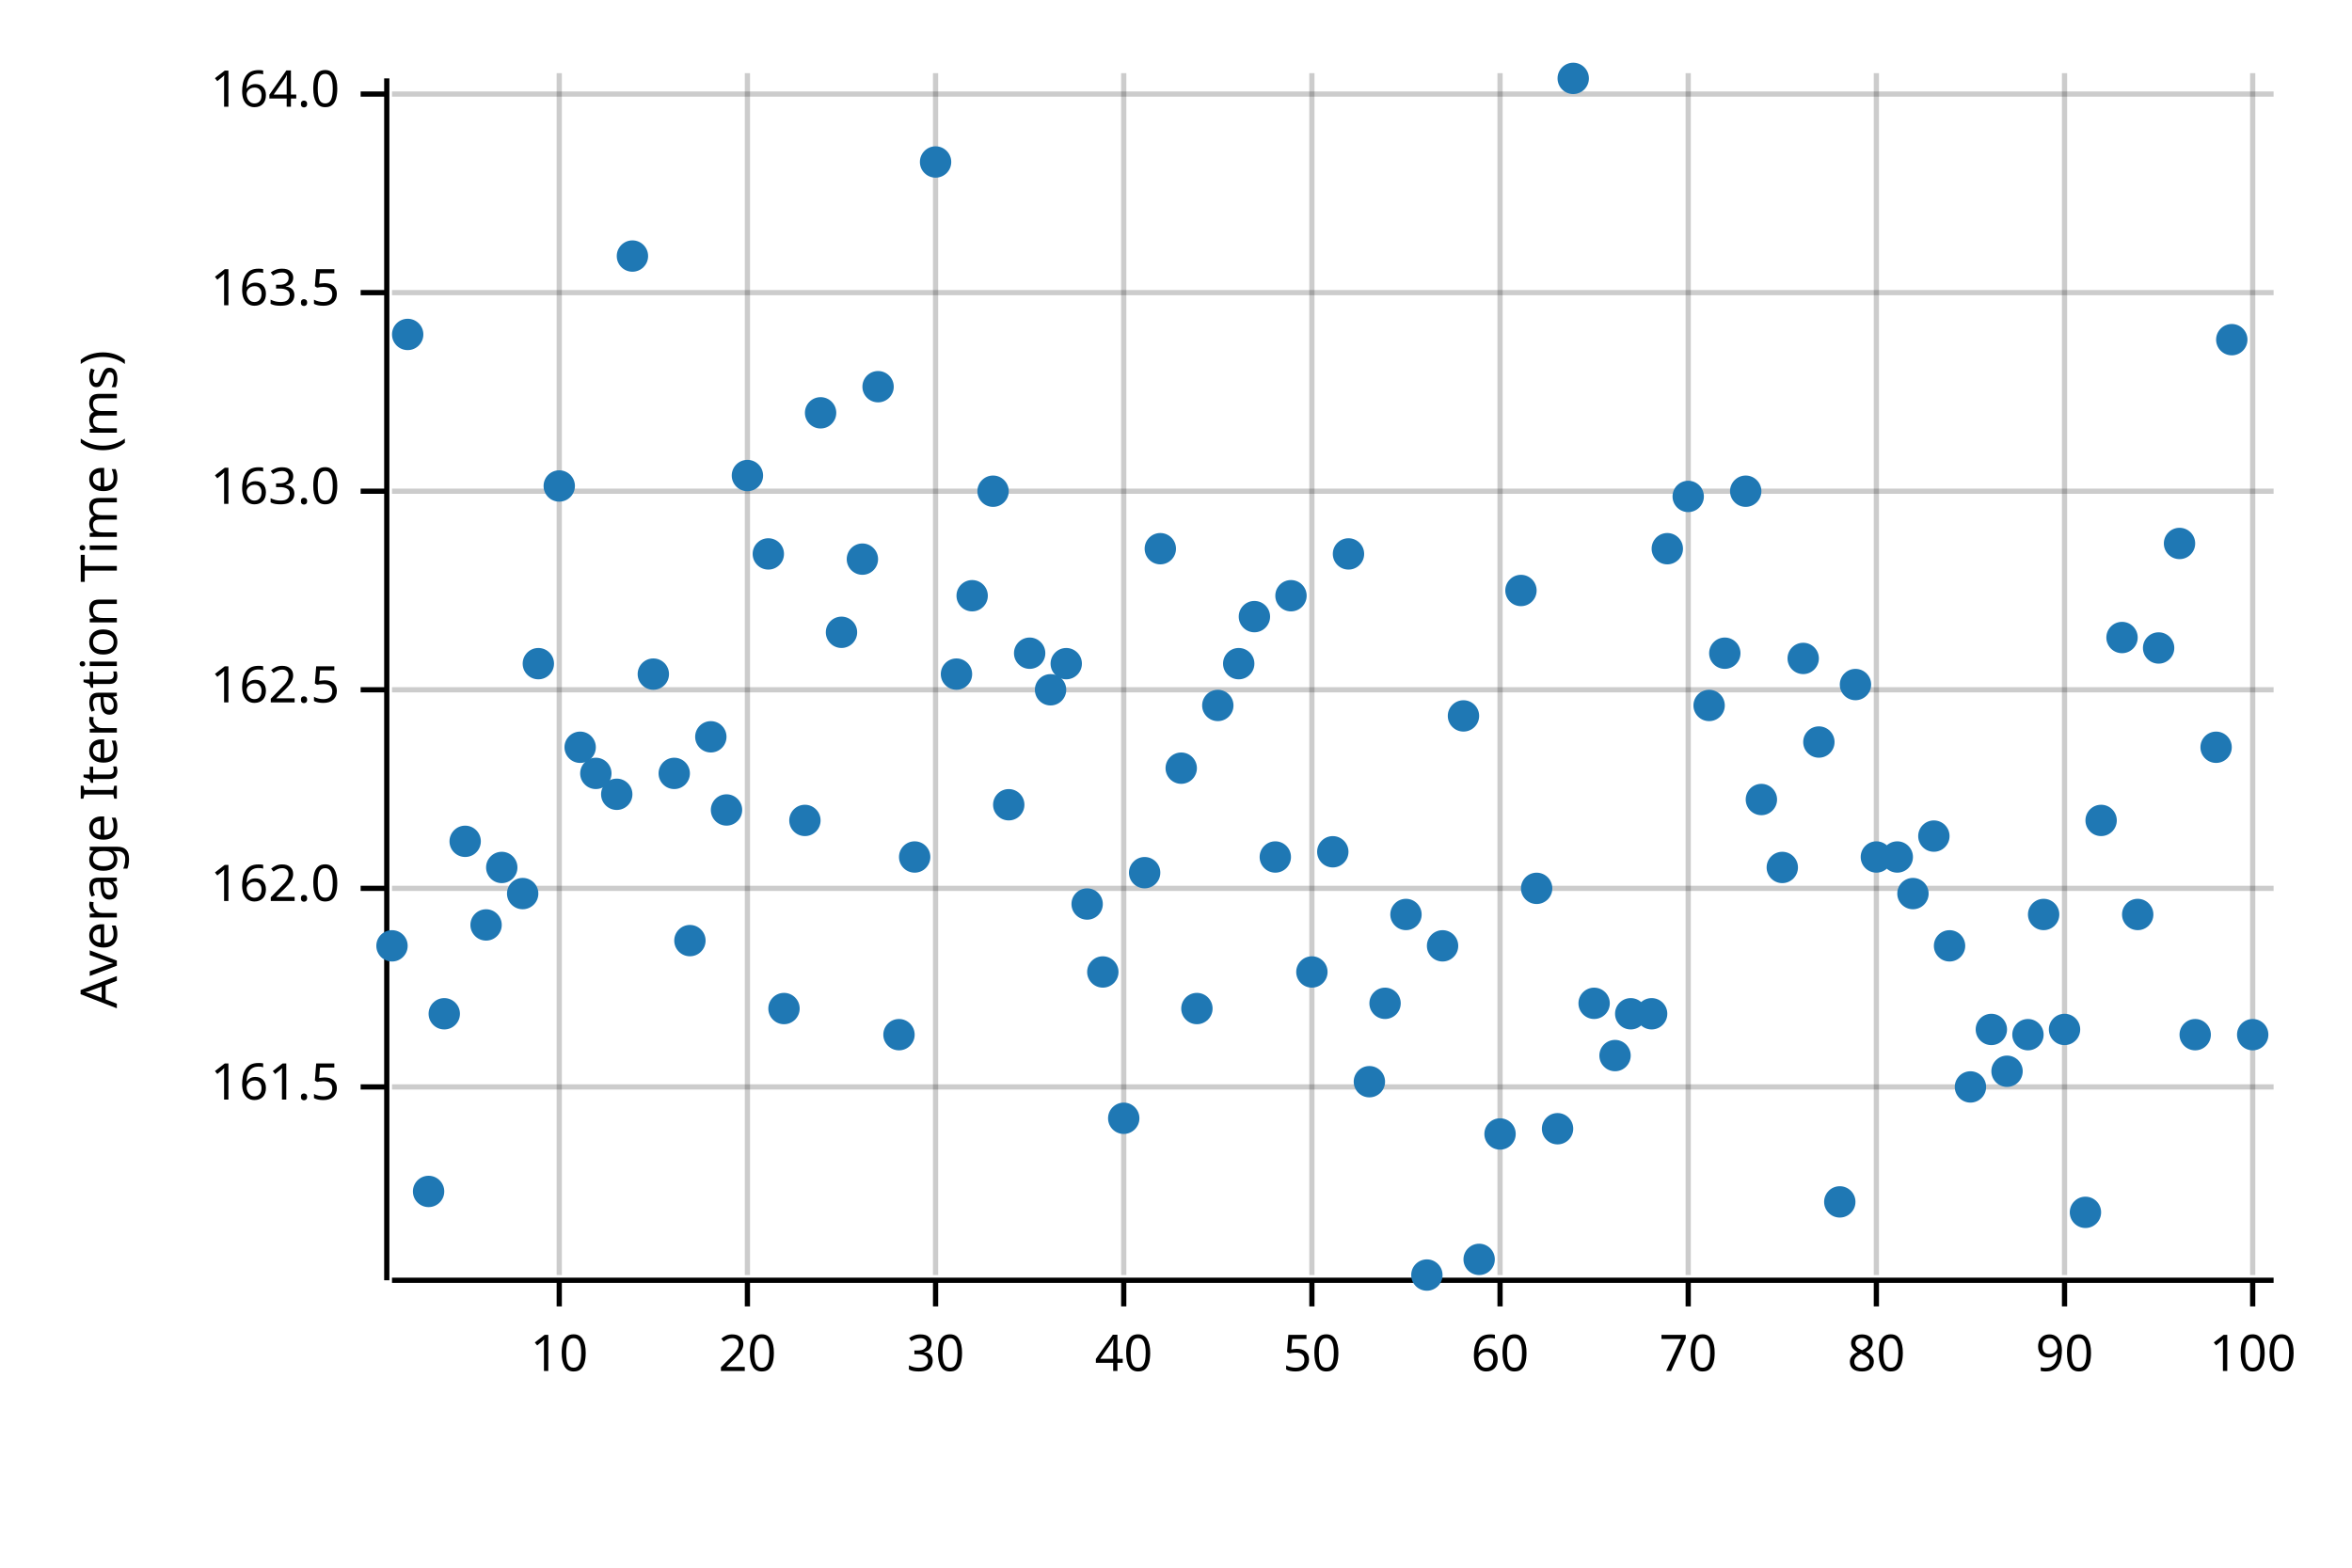
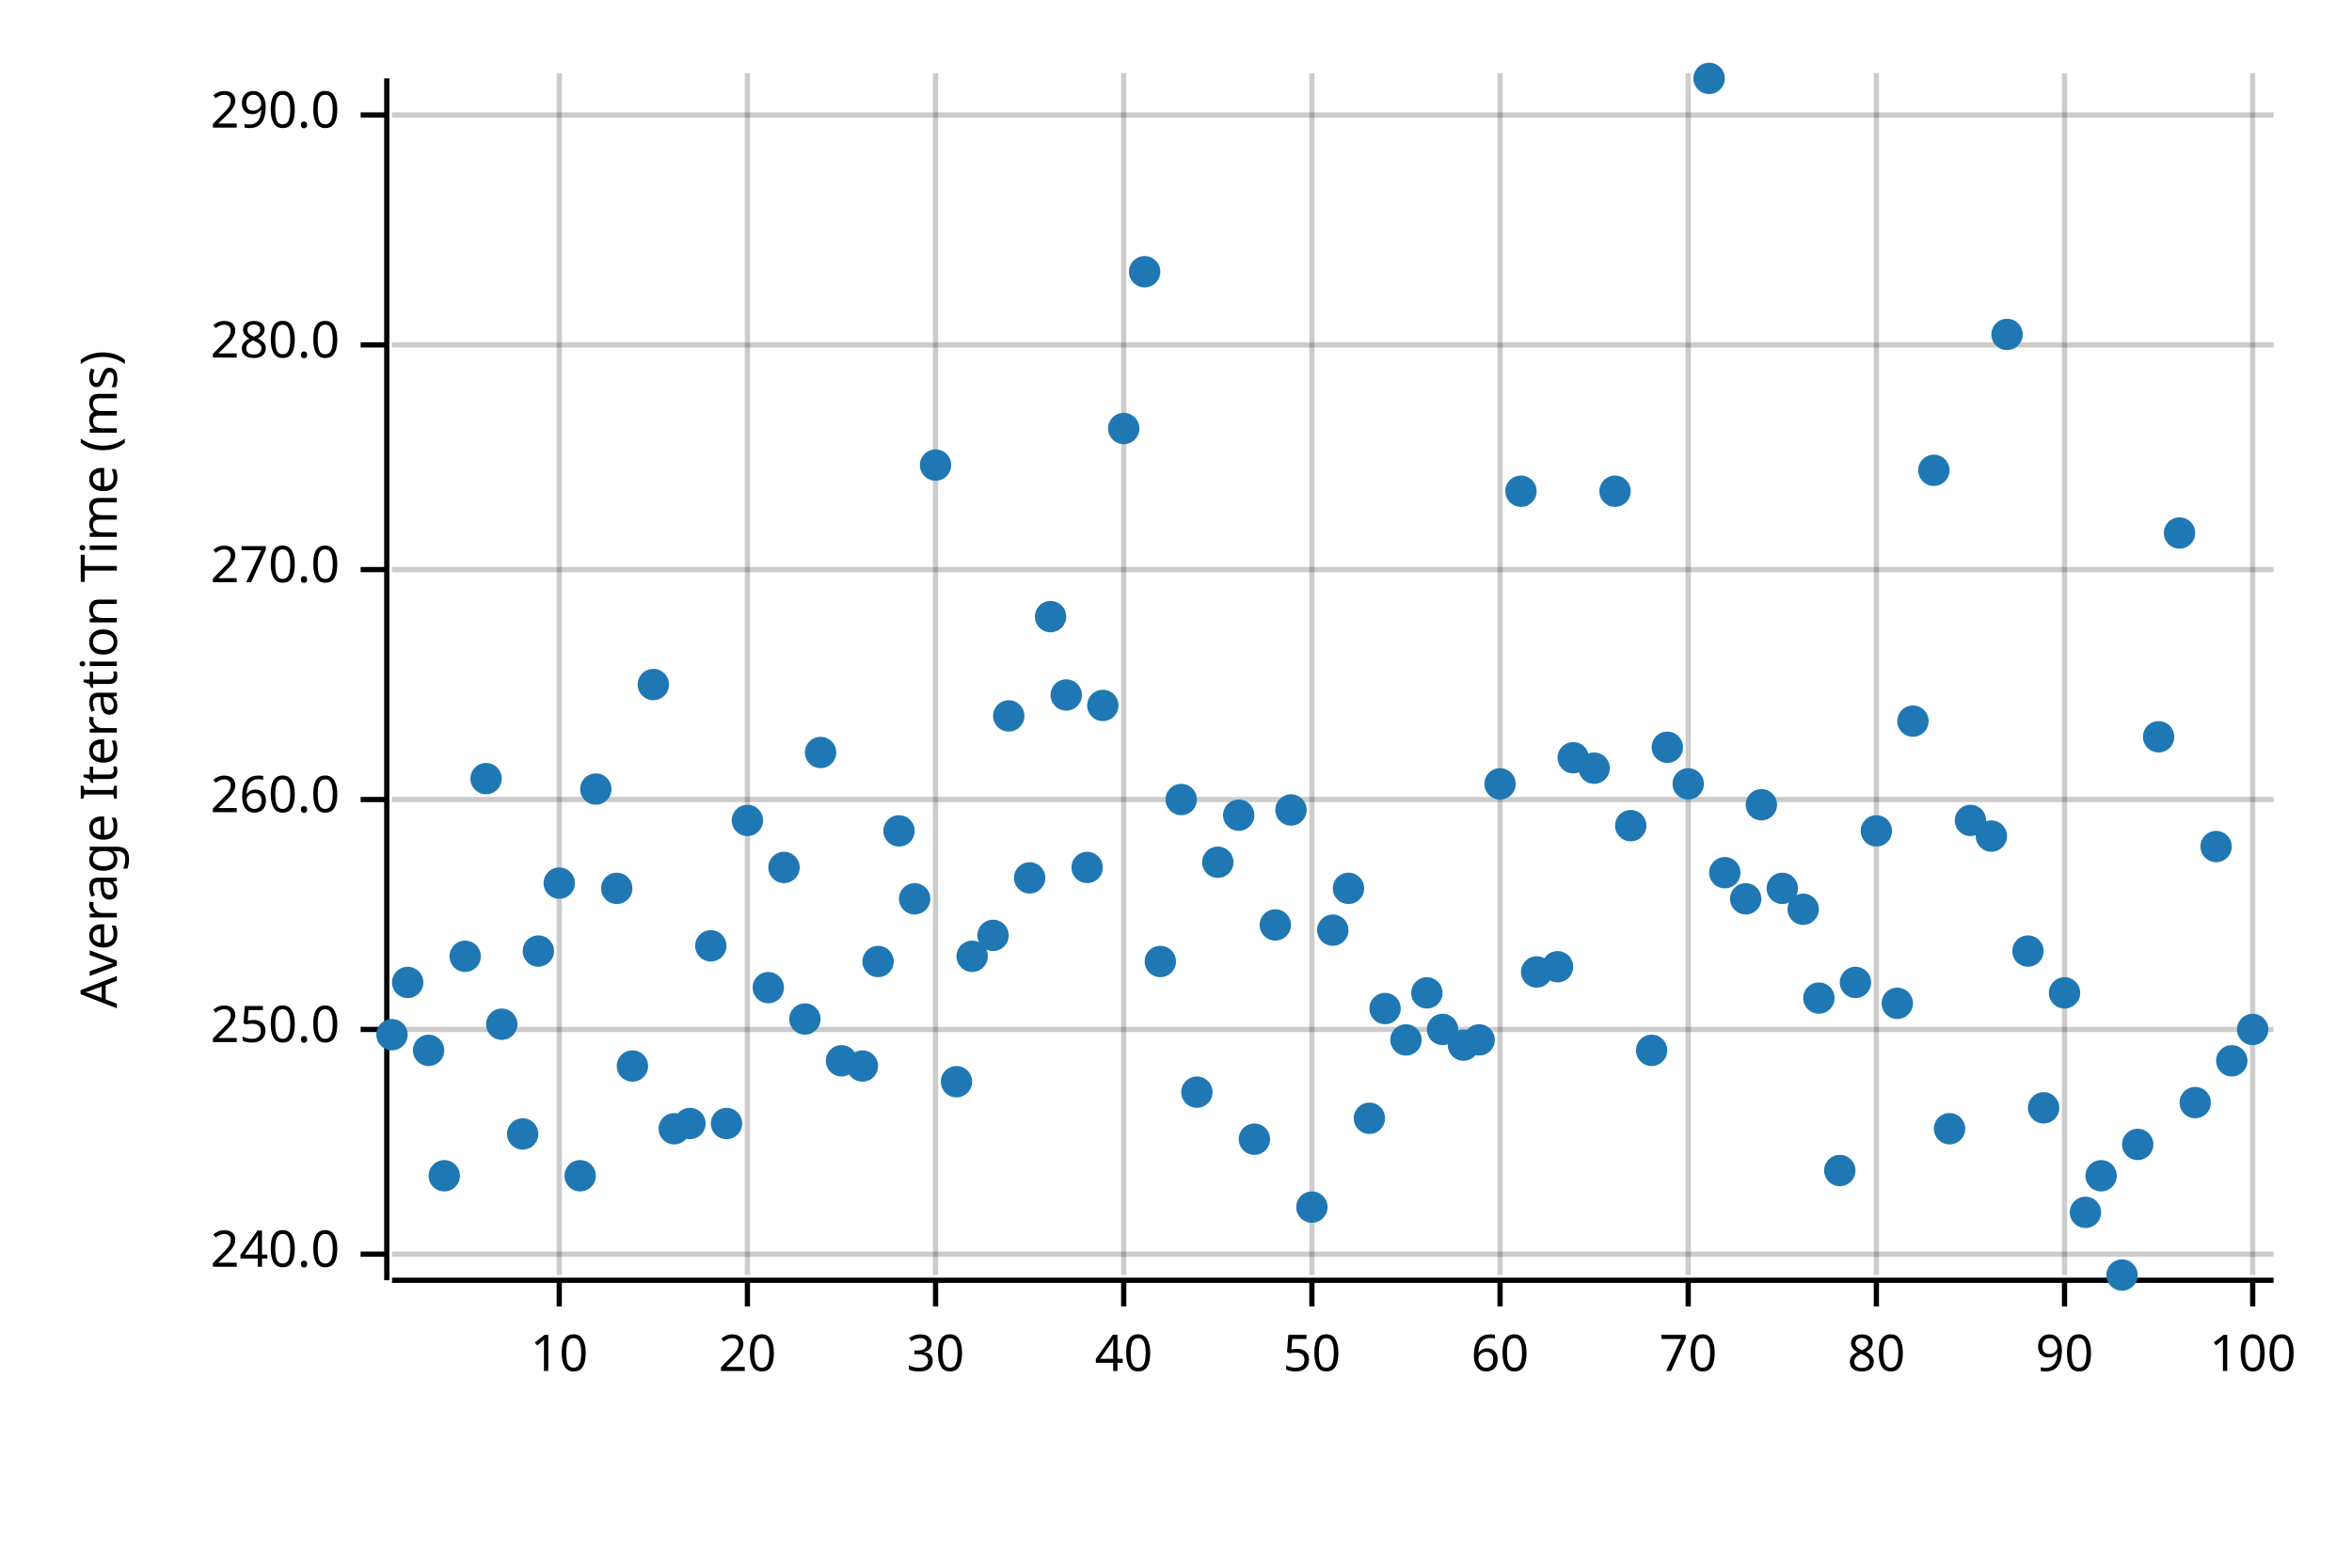
<svg xmlns="http://www.w3.org/2000/svg" width="450" height="300" viewBox="0 0 450 300">
  <text x="15" y="130" dy="0.76em" text-anchor="middle" font-family="sans-serif" font-size="9.677" opacity="1" fill="#000000" transform="rotate(270, 15, 130)">
Average Iteration Time (ms)
</text>
  <line opacity="0.2" stroke="#000000" stroke-width="1" x1="107" y1="244" x2="107" y2="14" />
  <line opacity="0.2" stroke="#000000" stroke-width="1" x1="143" y1="244" x2="143" y2="14" />
  <line opacity="0.2" stroke="#000000" stroke-width="1" x1="179" y1="244" x2="179" y2="14" />
  <line opacity="0.2" stroke="#000000" stroke-width="1" x1="215" y1="244" x2="215" y2="14" />
  <line opacity="0.2" stroke="#000000" stroke-width="1" x1="251" y1="244" x2="251" y2="14" />
  <line opacity="0.2" stroke="#000000" stroke-width="1" x1="287" y1="244" x2="287" y2="14" />
  <line opacity="0.2" stroke="#000000" stroke-width="1" x1="323" y1="244" x2="323" y2="14" />
  <line opacity="0.2" stroke="#000000" stroke-width="1" x1="359" y1="244" x2="359" y2="14" />
  <line opacity="0.2" stroke="#000000" stroke-width="1" x1="395" y1="244" x2="395" y2="14" />
  <line opacity="0.2" stroke="#000000" stroke-width="1" x1="431" y1="244" x2="431" y2="14" />
-   <line opacity="0.2" stroke="#000000" stroke-width="1" x1="75" y1="208" x2="435" y2="208" />
-   <line opacity="0.2" stroke="#000000" stroke-width="1" x1="75" y1="170" x2="435" y2="170" />
-   <line opacity="0.2" stroke="#000000" stroke-width="1" x1="75" y1="132" x2="435" y2="132" />
-   <line opacity="0.2" stroke="#000000" stroke-width="1" x1="75" y1="94" x2="435" y2="94" />
-   <line opacity="0.2" stroke="#000000" stroke-width="1" x1="75" y1="56" x2="435" y2="56" />
-   <line opacity="0.2" stroke="#000000" stroke-width="1" x1="75" y1="18" x2="435" y2="18" />
+   <line opacity="0.2" stroke="#000000" stroke-width="1" x1="75" y1="240" x2="435" y2="240" />
+   <line opacity="0.2" stroke="#000000" stroke-width="1" x1="75" y1="197" x2="435" y2="197" />
+   <line opacity="0.2" stroke="#000000" stroke-width="1" x1="75" y1="153" x2="435" y2="153" />
+   <line opacity="0.2" stroke="#000000" stroke-width="1" x1="75" y1="109" x2="435" y2="109" />
+   <line opacity="0.2" stroke="#000000" stroke-width="1" x1="75" y1="66" x2="435" y2="66" />
+   <line opacity="0.2" stroke="#000000" stroke-width="1" x1="75" y1="22" x2="435" y2="22" />
  <polyline fill="none" opacity="1" stroke="#000000" stroke-width="1" points="74,15 74,245 " />
-   <text x="65" y="208" dy="0.5ex" text-anchor="end" font-family="sans-serif" font-size="9.677" opacity="1" fill="#000000">
- 161.5
+   <text x="65" y="240" dy="0.5ex" text-anchor="end" font-family="sans-serif" font-size="9.677" opacity="1" fill="#000000">
+ 240.0
</text>
-   <polyline fill="none" opacity="1" stroke="#000000" stroke-width="1" points="69,208 74,208 " />
-   <text x="65" y="170" dy="0.5ex" text-anchor="end" font-family="sans-serif" font-size="9.677" opacity="1" fill="#000000">
- 162.0
+   <polyline fill="none" opacity="1" stroke="#000000" stroke-width="1" points="69,240 74,240 " />
+   <text x="65" y="197" dy="0.5ex" text-anchor="end" font-family="sans-serif" font-size="9.677" opacity="1" fill="#000000">
+ 250.0
</text>
-   <polyline fill="none" opacity="1" stroke="#000000" stroke-width="1" points="69,170 74,170 " />
-   <text x="65" y="132" dy="0.5ex" text-anchor="end" font-family="sans-serif" font-size="9.677" opacity="1" fill="#000000">
- 162.5
+   <polyline fill="none" opacity="1" stroke="#000000" stroke-width="1" points="69,197 74,197 " />
+   <text x="65" y="153" dy="0.5ex" text-anchor="end" font-family="sans-serif" font-size="9.677" opacity="1" fill="#000000">
+ 260.0
</text>
-   <polyline fill="none" opacity="1" stroke="#000000" stroke-width="1" points="69,132 74,132 " />
-   <text x="65" y="94" dy="0.5ex" text-anchor="end" font-family="sans-serif" font-size="9.677" opacity="1" fill="#000000">
- 163.0
+   <polyline fill="none" opacity="1" stroke="#000000" stroke-width="1" points="69,153 74,153 " />
+   <text x="65" y="109" dy="0.5ex" text-anchor="end" font-family="sans-serif" font-size="9.677" opacity="1" fill="#000000">
+ 270.0
</text>
-   <polyline fill="none" opacity="1" stroke="#000000" stroke-width="1" points="69,94 74,94 " />
-   <text x="65" y="56" dy="0.5ex" text-anchor="end" font-family="sans-serif" font-size="9.677" opacity="1" fill="#000000">
- 163.5
+   <polyline fill="none" opacity="1" stroke="#000000" stroke-width="1" points="69,109 74,109 " />
+   <text x="65" y="66" dy="0.5ex" text-anchor="end" font-family="sans-serif" font-size="9.677" opacity="1" fill="#000000">
+ 280.0
</text>
-   <polyline fill="none" opacity="1" stroke="#000000" stroke-width="1" points="69,56 74,56 " />
-   <text x="65" y="18" dy="0.5ex" text-anchor="end" font-family="sans-serif" font-size="9.677" opacity="1" fill="#000000">
- 164.0
+   <polyline fill="none" opacity="1" stroke="#000000" stroke-width="1" points="69,66 74,66 " />
+   <text x="65" y="22" dy="0.5ex" text-anchor="end" font-family="sans-serif" font-size="9.677" opacity="1" fill="#000000">
+ 290.0
</text>
-   <polyline fill="none" opacity="1" stroke="#000000" stroke-width="1" points="69,18 74,18 " />
+   <polyline fill="none" opacity="1" stroke="#000000" stroke-width="1" points="69,22 74,22 " />
  <polyline fill="none" opacity="1" stroke="#000000" stroke-width="1" points="75,245 435,245 " />
  <text x="107" y="255" dy="0.76em" text-anchor="middle" font-family="sans-serif" font-size="9.677" opacity="1" fill="#000000">
10
</text>
  <polyline fill="none" opacity="1" stroke="#000000" stroke-width="1" points="107,245 107,250 " />
  <text x="143" y="255" dy="0.76em" text-anchor="middle" font-family="sans-serif" font-size="9.677" opacity="1" fill="#000000">
20
</text>
  <polyline fill="none" opacity="1" stroke="#000000" stroke-width="1" points="143,245 143,250 " />
  <text x="179" y="255" dy="0.76em" text-anchor="middle" font-family="sans-serif" font-size="9.677" opacity="1" fill="#000000">
30
</text>
  <polyline fill="none" opacity="1" stroke="#000000" stroke-width="1" points="179,245 179,250 " />
  <text x="215" y="255" dy="0.76em" text-anchor="middle" font-family="sans-serif" font-size="9.677" opacity="1" fill="#000000">
40
</text>
  <polyline fill="none" opacity="1" stroke="#000000" stroke-width="1" points="215,245 215,250 " />
  <text x="251" y="255" dy="0.76em" text-anchor="middle" font-family="sans-serif" font-size="9.677" opacity="1" fill="#000000">
50
</text>
  <polyline fill="none" opacity="1" stroke="#000000" stroke-width="1" points="251,245 251,250 " />
  <text x="287" y="255" dy="0.76em" text-anchor="middle" font-family="sans-serif" font-size="9.677" opacity="1" fill="#000000">
60
</text>
  <polyline fill="none" opacity="1" stroke="#000000" stroke-width="1" points="287,245 287,250 " />
  <text x="323" y="255" dy="0.76em" text-anchor="middle" font-family="sans-serif" font-size="9.677" opacity="1" fill="#000000">
70
</text>
  <polyline fill="none" opacity="1" stroke="#000000" stroke-width="1" points="323,245 323,250 " />
  <text x="359" y="255" dy="0.76em" text-anchor="middle" font-family="sans-serif" font-size="9.677" opacity="1" fill="#000000">
80
</text>
  <polyline fill="none" opacity="1" stroke="#000000" stroke-width="1" points="359,245 359,250 " />
  <text x="395" y="255" dy="0.76em" text-anchor="middle" font-family="sans-serif" font-size="9.677" opacity="1" fill="#000000">
90
</text>
  <polyline fill="none" opacity="1" stroke="#000000" stroke-width="1" points="395,245 395,250 " />
  <text x="431" y="255" dy="0.76em" text-anchor="middle" font-family="sans-serif" font-size="9.677" opacity="1" fill="#000000">
100
</text>
  <polyline fill="none" opacity="1" stroke="#000000" stroke-width="1" points="431,245 431,250 " />
-   <circle cx="75" cy="181" r="3" opacity="1" fill="#1F78B4" stroke="none" stroke-width="1" />
-   <circle cx="78" cy="64" r="3" opacity="1" fill="#1F78B4" stroke="none" stroke-width="1" />
-   <circle cx="82" cy="228" r="3" opacity="1" fill="#1F78B4" stroke="none" stroke-width="1" />
-   <circle cx="85" cy="194" r="3" opacity="1" fill="#1F78B4" stroke="none" stroke-width="1" />
-   <circle cx="89" cy="161" r="3" opacity="1" fill="#1F78B4" stroke="none" stroke-width="1" />
-   <circle cx="93" cy="177" r="3" opacity="1" fill="#1F78B4" stroke="none" stroke-width="1" />
-   <circle cx="96" cy="166" r="3" opacity="1" fill="#1F78B4" stroke="none" stroke-width="1" />
-   <circle cx="100" cy="171" r="3" opacity="1" fill="#1F78B4" stroke="none" stroke-width="1" />
-   <circle cx="103" cy="127" r="3" opacity="1" fill="#1F78B4" stroke="none" stroke-width="1" />
-   <circle cx="107" cy="93" r="3" opacity="1" fill="#1F78B4" stroke="none" stroke-width="1" />
-   <circle cx="111" cy="143" r="3" opacity="1" fill="#1F78B4" stroke="none" stroke-width="1" />
-   <circle cx="114" cy="148" r="3" opacity="1" fill="#1F78B4" stroke="none" stroke-width="1" />
-   <circle cx="118" cy="152" r="3" opacity="1" fill="#1F78B4" stroke="none" stroke-width="1" />
-   <circle cx="121" cy="49" r="3" opacity="1" fill="#1F78B4" stroke="none" stroke-width="1" />
-   <circle cx="125" cy="129" r="3" opacity="1" fill="#1F78B4" stroke="none" stroke-width="1" />
-   <circle cx="129" cy="148" r="3" opacity="1" fill="#1F78B4" stroke="none" stroke-width="1" />
-   <circle cx="132" cy="180" r="3" opacity="1" fill="#1F78B4" stroke="none" stroke-width="1" />
-   <circle cx="136" cy="141" r="3" opacity="1" fill="#1F78B4" stroke="none" stroke-width="1" />
-   <circle cx="139" cy="155" r="3" opacity="1" fill="#1F78B4" stroke="none" stroke-width="1" />
-   <circle cx="143" cy="91" r="3" opacity="1" fill="#1F78B4" stroke="none" stroke-width="1" />
-   <circle cx="147" cy="106" r="3" opacity="1" fill="#1F78B4" stroke="none" stroke-width="1" />
-   <circle cx="150" cy="193" r="3" opacity="1" fill="#1F78B4" stroke="none" stroke-width="1" />
-   <circle cx="154" cy="157" r="3" opacity="1" fill="#1F78B4" stroke="none" stroke-width="1" />
-   <circle cx="157" cy="79" r="3" opacity="1" fill="#1F78B4" stroke="none" stroke-width="1" />
-   <circle cx="161" cy="121" r="3" opacity="1" fill="#1F78B4" stroke="none" stroke-width="1" />
-   <circle cx="165" cy="107" r="3" opacity="1" fill="#1F78B4" stroke="none" stroke-width="1" />
-   <circle cx="168" cy="74" r="3" opacity="1" fill="#1F78B4" stroke="none" stroke-width="1" />
-   <circle cx="172" cy="198" r="3" opacity="1" fill="#1F78B4" stroke="none" stroke-width="1" />
-   <circle cx="175" cy="164" r="3" opacity="1" fill="#1F78B4" stroke="none" stroke-width="1" />
-   <circle cx="179" cy="31" r="3" opacity="1" fill="#1F78B4" stroke="none" stroke-width="1" />
-   <circle cx="183" cy="129" r="3" opacity="1" fill="#1F78B4" stroke="none" stroke-width="1" />
-   <circle cx="186" cy="114" r="3" opacity="1" fill="#1F78B4" stroke="none" stroke-width="1" />
-   <circle cx="190" cy="94" r="3" opacity="1" fill="#1F78B4" stroke="none" stroke-width="1" />
-   <circle cx="193" cy="154" r="3" opacity="1" fill="#1F78B4" stroke="none" stroke-width="1" />
-   <circle cx="197" cy="125" r="3" opacity="1" fill="#1F78B4" stroke="none" stroke-width="1" />
-   <circle cx="201" cy="132" r="3" opacity="1" fill="#1F78B4" stroke="none" stroke-width="1" />
-   <circle cx="204" cy="127" r="3" opacity="1" fill="#1F78B4" stroke="none" stroke-width="1" />
-   <circle cx="208" cy="173" r="3" opacity="1" fill="#1F78B4" stroke="none" stroke-width="1" />
-   <circle cx="211" cy="186" r="3" opacity="1" fill="#1F78B4" stroke="none" stroke-width="1" />
-   <circle cx="215" cy="214" r="3" opacity="1" fill="#1F78B4" stroke="none" stroke-width="1" />
-   <circle cx="219" cy="167" r="3" opacity="1" fill="#1F78B4" stroke="none" stroke-width="1" />
-   <circle cx="222" cy="105" r="3" opacity="1" fill="#1F78B4" stroke="none" stroke-width="1" />
-   <circle cx="226" cy="147" r="3" opacity="1" fill="#1F78B4" stroke="none" stroke-width="1" />
-   <circle cx="229" cy="193" r="3" opacity="1" fill="#1F78B4" stroke="none" stroke-width="1" />
-   <circle cx="233" cy="135" r="3" opacity="1" fill="#1F78B4" stroke="none" stroke-width="1" />
-   <circle cx="237" cy="127" r="3" opacity="1" fill="#1F78B4" stroke="none" stroke-width="1" />
-   <circle cx="240" cy="118" r="3" opacity="1" fill="#1F78B4" stroke="none" stroke-width="1" />
-   <circle cx="244" cy="164" r="3" opacity="1" fill="#1F78B4" stroke="none" stroke-width="1" />
-   <circle cx="247" cy="114" r="3" opacity="1" fill="#1F78B4" stroke="none" stroke-width="1" />
-   <circle cx="251" cy="186" r="3" opacity="1" fill="#1F78B4" stroke="none" stroke-width="1" />
-   <circle cx="255" cy="163" r="3" opacity="1" fill="#1F78B4" stroke="none" stroke-width="1" />
-   <circle cx="258" cy="106" r="3" opacity="1" fill="#1F78B4" stroke="none" stroke-width="1" />
-   <circle cx="262" cy="207" r="3" opacity="1" fill="#1F78B4" stroke="none" stroke-width="1" />
-   <circle cx="265" cy="192" r="3" opacity="1" fill="#1F78B4" stroke="none" stroke-width="1" />
-   <circle cx="269" cy="175" r="3" opacity="1" fill="#1F78B4" stroke="none" stroke-width="1" />
-   <circle cx="273" cy="244" r="3" opacity="1" fill="#1F78B4" stroke="none" stroke-width="1" />
-   <circle cx="276" cy="181" r="3" opacity="1" fill="#1F78B4" stroke="none" stroke-width="1" />
-   <circle cx="280" cy="137" r="3" opacity="1" fill="#1F78B4" stroke="none" stroke-width="1" />
-   <circle cx="283" cy="241" r="3" opacity="1" fill="#1F78B4" stroke="none" stroke-width="1" />
-   <circle cx="287" cy="217" r="3" opacity="1" fill="#1F78B4" stroke="none" stroke-width="1" />
-   <circle cx="291" cy="113" r="3" opacity="1" fill="#1F78B4" stroke="none" stroke-width="1" />
-   <circle cx="294" cy="170" r="3" opacity="1" fill="#1F78B4" stroke="none" stroke-width="1" />
-   <circle cx="298" cy="216" r="3" opacity="1" fill="#1F78B4" stroke="none" stroke-width="1" />
-   <circle cx="301" cy="15" r="3" opacity="1" fill="#1F78B4" stroke="none" stroke-width="1" />
-   <circle cx="305" cy="192" r="3" opacity="1" fill="#1F78B4" stroke="none" stroke-width="1" />
-   <circle cx="309" cy="202" r="3" opacity="1" fill="#1F78B4" stroke="none" stroke-width="1" />
-   <circle cx="312" cy="194" r="3" opacity="1" fill="#1F78B4" stroke="none" stroke-width="1" />
-   <circle cx="316" cy="194" r="3" opacity="1" fill="#1F78B4" stroke="none" stroke-width="1" />
-   <circle cx="319" cy="105" r="3" opacity="1" fill="#1F78B4" stroke="none" stroke-width="1" />
-   <circle cx="323" cy="95" r="3" opacity="1" fill="#1F78B4" stroke="none" stroke-width="1" />
-   <circle cx="327" cy="135" r="3" opacity="1" fill="#1F78B4" stroke="none" stroke-width="1" />
-   <circle cx="330" cy="125" r="3" opacity="1" fill="#1F78B4" stroke="none" stroke-width="1" />
-   <circle cx="334" cy="94" r="3" opacity="1" fill="#1F78B4" stroke="none" stroke-width="1" />
-   <circle cx="337" cy="153" r="3" opacity="1" fill="#1F78B4" stroke="none" stroke-width="1" />
-   <circle cx="341" cy="166" r="3" opacity="1" fill="#1F78B4" stroke="none" stroke-width="1" />
-   <circle cx="345" cy="126" r="3" opacity="1" fill="#1F78B4" stroke="none" stroke-width="1" />
-   <circle cx="348" cy="142" r="3" opacity="1" fill="#1F78B4" stroke="none" stroke-width="1" />
-   <circle cx="352" cy="230" r="3" opacity="1" fill="#1F78B4" stroke="none" stroke-width="1" />
-   <circle cx="355" cy="131" r="3" opacity="1" fill="#1F78B4" stroke="none" stroke-width="1" />
-   <circle cx="359" cy="164" r="3" opacity="1" fill="#1F78B4" stroke="none" stroke-width="1" />
-   <circle cx="363" cy="164" r="3" opacity="1" fill="#1F78B4" stroke="none" stroke-width="1" />
-   <circle cx="366" cy="171" r="3" opacity="1" fill="#1F78B4" stroke="none" stroke-width="1" />
-   <circle cx="370" cy="160" r="3" opacity="1" fill="#1F78B4" stroke="none" stroke-width="1" />
-   <circle cx="373" cy="181" r="3" opacity="1" fill="#1F78B4" stroke="none" stroke-width="1" />
-   <circle cx="377" cy="208" r="3" opacity="1" fill="#1F78B4" stroke="none" stroke-width="1" />
-   <circle cx="381" cy="197" r="3" opacity="1" fill="#1F78B4" stroke="none" stroke-width="1" />
-   <circle cx="384" cy="205" r="3" opacity="1" fill="#1F78B4" stroke="none" stroke-width="1" />
-   <circle cx="388" cy="198" r="3" opacity="1" fill="#1F78B4" stroke="none" stroke-width="1" />
-   <circle cx="391" cy="175" r="3" opacity="1" fill="#1F78B4" stroke="none" stroke-width="1" />
-   <circle cx="395" cy="197" r="3" opacity="1" fill="#1F78B4" stroke="none" stroke-width="1" />
+   <circle cx="75" cy="198" r="3" opacity="1" fill="#1F78B4" stroke="none" stroke-width="1" />
+   <circle cx="78" cy="188" r="3" opacity="1" fill="#1F78B4" stroke="none" stroke-width="1" />
+   <circle cx="82" cy="201" r="3" opacity="1" fill="#1F78B4" stroke="none" stroke-width="1" />
+   <circle cx="85" cy="225" r="3" opacity="1" fill="#1F78B4" stroke="none" stroke-width="1" />
+   <circle cx="89" cy="183" r="3" opacity="1" fill="#1F78B4" stroke="none" stroke-width="1" />
+   <circle cx="93" cy="149" r="3" opacity="1" fill="#1F78B4" stroke="none" stroke-width="1" />
+   <circle cx="96" cy="196" r="3" opacity="1" fill="#1F78B4" stroke="none" stroke-width="1" />
+   <circle cx="100" cy="217" r="3" opacity="1" fill="#1F78B4" stroke="none" stroke-width="1" />
+   <circle cx="103" cy="182" r="3" opacity="1" fill="#1F78B4" stroke="none" stroke-width="1" />
+   <circle cx="107" cy="169" r="3" opacity="1" fill="#1F78B4" stroke="none" stroke-width="1" />
+   <circle cx="111" cy="225" r="3" opacity="1" fill="#1F78B4" stroke="none" stroke-width="1" />
+   <circle cx="114" cy="151" r="3" opacity="1" fill="#1F78B4" stroke="none" stroke-width="1" />
+   <circle cx="118" cy="170" r="3" opacity="1" fill="#1F78B4" stroke="none" stroke-width="1" />
+   <circle cx="121" cy="204" r="3" opacity="1" fill="#1F78B4" stroke="none" stroke-width="1" />
+   <circle cx="125" cy="131" r="3" opacity="1" fill="#1F78B4" stroke="none" stroke-width="1" />
+   <circle cx="129" cy="216" r="3" opacity="1" fill="#1F78B4" stroke="none" stroke-width="1" />
+   <circle cx="132" cy="215" r="3" opacity="1" fill="#1F78B4" stroke="none" stroke-width="1" />
+   <circle cx="136" cy="181" r="3" opacity="1" fill="#1F78B4" stroke="none" stroke-width="1" />
+   <circle cx="139" cy="215" r="3" opacity="1" fill="#1F78B4" stroke="none" stroke-width="1" />
+   <circle cx="143" cy="157" r="3" opacity="1" fill="#1F78B4" stroke="none" stroke-width="1" />
+   <circle cx="147" cy="189" r="3" opacity="1" fill="#1F78B4" stroke="none" stroke-width="1" />
+   <circle cx="150" cy="166" r="3" opacity="1" fill="#1F78B4" stroke="none" stroke-width="1" />
+   <circle cx="154" cy="195" r="3" opacity="1" fill="#1F78B4" stroke="none" stroke-width="1" />
+   <circle cx="157" cy="144" r="3" opacity="1" fill="#1F78B4" stroke="none" stroke-width="1" />
+   <circle cx="161" cy="203" r="3" opacity="1" fill="#1F78B4" stroke="none" stroke-width="1" />
+   <circle cx="165" cy="204" r="3" opacity="1" fill="#1F78B4" stroke="none" stroke-width="1" />
+   <circle cx="168" cy="184" r="3" opacity="1" fill="#1F78B4" stroke="none" stroke-width="1" />
+   <circle cx="172" cy="159" r="3" opacity="1" fill="#1F78B4" stroke="none" stroke-width="1" />
+   <circle cx="175" cy="172" r="3" opacity="1" fill="#1F78B4" stroke="none" stroke-width="1" />
+   <circle cx="179" cy="89" r="3" opacity="1" fill="#1F78B4" stroke="none" stroke-width="1" />
+   <circle cx="183" cy="207" r="3" opacity="1" fill="#1F78B4" stroke="none" stroke-width="1" />
+   <circle cx="186" cy="183" r="3" opacity="1" fill="#1F78B4" stroke="none" stroke-width="1" />
+   <circle cx="190" cy="179" r="3" opacity="1" fill="#1F78B4" stroke="none" stroke-width="1" />
+   <circle cx="193" cy="137" r="3" opacity="1" fill="#1F78B4" stroke="none" stroke-width="1" />
+   <circle cx="197" cy="168" r="3" opacity="1" fill="#1F78B4" stroke="none" stroke-width="1" />
+   <circle cx="201" cy="118" r="3" opacity="1" fill="#1F78B4" stroke="none" stroke-width="1" />
+   <circle cx="204" cy="133" r="3" opacity="1" fill="#1F78B4" stroke="none" stroke-width="1" />
+   <circle cx="208" cy="166" r="3" opacity="1" fill="#1F78B4" stroke="none" stroke-width="1" />
+   <circle cx="211" cy="135" r="3" opacity="1" fill="#1F78B4" stroke="none" stroke-width="1" />
+   <circle cx="215" cy="82" r="3" opacity="1" fill="#1F78B4" stroke="none" stroke-width="1" />
+   <circle cx="219" cy="52" r="3" opacity="1" fill="#1F78B4" stroke="none" stroke-width="1" />
+   <circle cx="222" cy="184" r="3" opacity="1" fill="#1F78B4" stroke="none" stroke-width="1" />
+   <circle cx="226" cy="153" r="3" opacity="1" fill="#1F78B4" stroke="none" stroke-width="1" />
+   <circle cx="229" cy="209" r="3" opacity="1" fill="#1F78B4" stroke="none" stroke-width="1" />
+   <circle cx="233" cy="165" r="3" opacity="1" fill="#1F78B4" stroke="none" stroke-width="1" />
+   <circle cx="237" cy="156" r="3" opacity="1" fill="#1F78B4" stroke="none" stroke-width="1" />
+   <circle cx="240" cy="218" r="3" opacity="1" fill="#1F78B4" stroke="none" stroke-width="1" />
+   <circle cx="244" cy="177" r="3" opacity="1" fill="#1F78B4" stroke="none" stroke-width="1" />
+   <circle cx="247" cy="155" r="3" opacity="1" fill="#1F78B4" stroke="none" stroke-width="1" />
+   <circle cx="251" cy="231" r="3" opacity="1" fill="#1F78B4" stroke="none" stroke-width="1" />
+   <circle cx="255" cy="178" r="3" opacity="1" fill="#1F78B4" stroke="none" stroke-width="1" />
+   <circle cx="258" cy="170" r="3" opacity="1" fill="#1F78B4" stroke="none" stroke-width="1" />
+   <circle cx="262" cy="214" r="3" opacity="1" fill="#1F78B4" stroke="none" stroke-width="1" />
+   <circle cx="265" cy="193" r="3" opacity="1" fill="#1F78B4" stroke="none" stroke-width="1" />
+   <circle cx="269" cy="199" r="3" opacity="1" fill="#1F78B4" stroke="none" stroke-width="1" />
+   <circle cx="273" cy="190" r="3" opacity="1" fill="#1F78B4" stroke="none" stroke-width="1" />
+   <circle cx="276" cy="197" r="3" opacity="1" fill="#1F78B4" stroke="none" stroke-width="1" />
+   <circle cx="280" cy="200" r="3" opacity="1" fill="#1F78B4" stroke="none" stroke-width="1" />
+   <circle cx="283" cy="199" r="3" opacity="1" fill="#1F78B4" stroke="none" stroke-width="1" />
+   <circle cx="287" cy="150" r="3" opacity="1" fill="#1F78B4" stroke="none" stroke-width="1" />
+   <circle cx="291" cy="94" r="3" opacity="1" fill="#1F78B4" stroke="none" stroke-width="1" />
+   <circle cx="294" cy="186" r="3" opacity="1" fill="#1F78B4" stroke="none" stroke-width="1" />
+   <circle cx="298" cy="185" r="3" opacity="1" fill="#1F78B4" stroke="none" stroke-width="1" />
+   <circle cx="301" cy="145" r="3" opacity="1" fill="#1F78B4" stroke="none" stroke-width="1" />
+   <circle cx="305" cy="147" r="3" opacity="1" fill="#1F78B4" stroke="none" stroke-width="1" />
+   <circle cx="309" cy="94" r="3" opacity="1" fill="#1F78B4" stroke="none" stroke-width="1" />
+   <circle cx="312" cy="158" r="3" opacity="1" fill="#1F78B4" stroke="none" stroke-width="1" />
+   <circle cx="316" cy="201" r="3" opacity="1" fill="#1F78B4" stroke="none" stroke-width="1" />
+   <circle cx="319" cy="143" r="3" opacity="1" fill="#1F78B4" stroke="none" stroke-width="1" />
+   <circle cx="323" cy="150" r="3" opacity="1" fill="#1F78B4" stroke="none" stroke-width="1" />
+   <circle cx="327" cy="15" r="3" opacity="1" fill="#1F78B4" stroke="none" stroke-width="1" />
+   <circle cx="330" cy="167" r="3" opacity="1" fill="#1F78B4" stroke="none" stroke-width="1" />
+   <circle cx="334" cy="172" r="3" opacity="1" fill="#1F78B4" stroke="none" stroke-width="1" />
+   <circle cx="337" cy="154" r="3" opacity="1" fill="#1F78B4" stroke="none" stroke-width="1" />
+   <circle cx="341" cy="170" r="3" opacity="1" fill="#1F78B4" stroke="none" stroke-width="1" />
+   <circle cx="345" cy="174" r="3" opacity="1" fill="#1F78B4" stroke="none" stroke-width="1" />
+   <circle cx="348" cy="191" r="3" opacity="1" fill="#1F78B4" stroke="none" stroke-width="1" />
+   <circle cx="352" cy="224" r="3" opacity="1" fill="#1F78B4" stroke="none" stroke-width="1" />
+   <circle cx="355" cy="188" r="3" opacity="1" fill="#1F78B4" stroke="none" stroke-width="1" />
+   <circle cx="359" cy="159" r="3" opacity="1" fill="#1F78B4" stroke="none" stroke-width="1" />
+   <circle cx="363" cy="192" r="3" opacity="1" fill="#1F78B4" stroke="none" stroke-width="1" />
+   <circle cx="366" cy="138" r="3" opacity="1" fill="#1F78B4" stroke="none" stroke-width="1" />
+   <circle cx="370" cy="90" r="3" opacity="1" fill="#1F78B4" stroke="none" stroke-width="1" />
+   <circle cx="373" cy="216" r="3" opacity="1" fill="#1F78B4" stroke="none" stroke-width="1" />
+   <circle cx="377" cy="157" r="3" opacity="1" fill="#1F78B4" stroke="none" stroke-width="1" />
+   <circle cx="381" cy="160" r="3" opacity="1" fill="#1F78B4" stroke="none" stroke-width="1" />
+   <circle cx="384" cy="64" r="3" opacity="1" fill="#1F78B4" stroke="none" stroke-width="1" />
+   <circle cx="388" cy="182" r="3" opacity="1" fill="#1F78B4" stroke="none" stroke-width="1" />
+   <circle cx="391" cy="212" r="3" opacity="1" fill="#1F78B4" stroke="none" stroke-width="1" />
+   <circle cx="395" cy="190" r="3" opacity="1" fill="#1F78B4" stroke="none" stroke-width="1" />
  <circle cx="399" cy="232" r="3" opacity="1" fill="#1F78B4" stroke="none" stroke-width="1" />
-   <circle cx="402" cy="157" r="3" opacity="1" fill="#1F78B4" stroke="none" stroke-width="1" />
-   <circle cx="406" cy="122" r="3" opacity="1" fill="#1F78B4" stroke="none" stroke-width="1" />
-   <circle cx="409" cy="175" r="3" opacity="1" fill="#1F78B4" stroke="none" stroke-width="1" />
-   <circle cx="413" cy="124" r="3" opacity="1" fill="#1F78B4" stroke="none" stroke-width="1" />
-   <circle cx="417" cy="104" r="3" opacity="1" fill="#1F78B4" stroke="none" stroke-width="1" />
-   <circle cx="420" cy="198" r="3" opacity="1" fill="#1F78B4" stroke="none" stroke-width="1" />
-   <circle cx="424" cy="143" r="3" opacity="1" fill="#1F78B4" stroke="none" stroke-width="1" />
-   <circle cx="427" cy="65" r="3" opacity="1" fill="#1F78B4" stroke="none" stroke-width="1" />
-   <circle cx="431" cy="198" r="3" opacity="1" fill="#1F78B4" stroke="none" stroke-width="1" />
+   <circle cx="402" cy="225" r="3" opacity="1" fill="#1F78B4" stroke="none" stroke-width="1" />
+   <circle cx="406" cy="244" r="3" opacity="1" fill="#1F78B4" stroke="none" stroke-width="1" />
+   <circle cx="409" cy="219" r="3" opacity="1" fill="#1F78B4" stroke="none" stroke-width="1" />
+   <circle cx="413" cy="141" r="3" opacity="1" fill="#1F78B4" stroke="none" stroke-width="1" />
+   <circle cx="417" cy="102" r="3" opacity="1" fill="#1F78B4" stroke="none" stroke-width="1" />
+   <circle cx="420" cy="211" r="3" opacity="1" fill="#1F78B4" stroke="none" stroke-width="1" />
+   <circle cx="424" cy="162" r="3" opacity="1" fill="#1F78B4" stroke="none" stroke-width="1" />
+   <circle cx="427" cy="203" r="3" opacity="1" fill="#1F78B4" stroke="none" stroke-width="1" />
+   <circle cx="431" cy="197" r="3" opacity="1" fill="#1F78B4" stroke="none" stroke-width="1" />
</svg>
